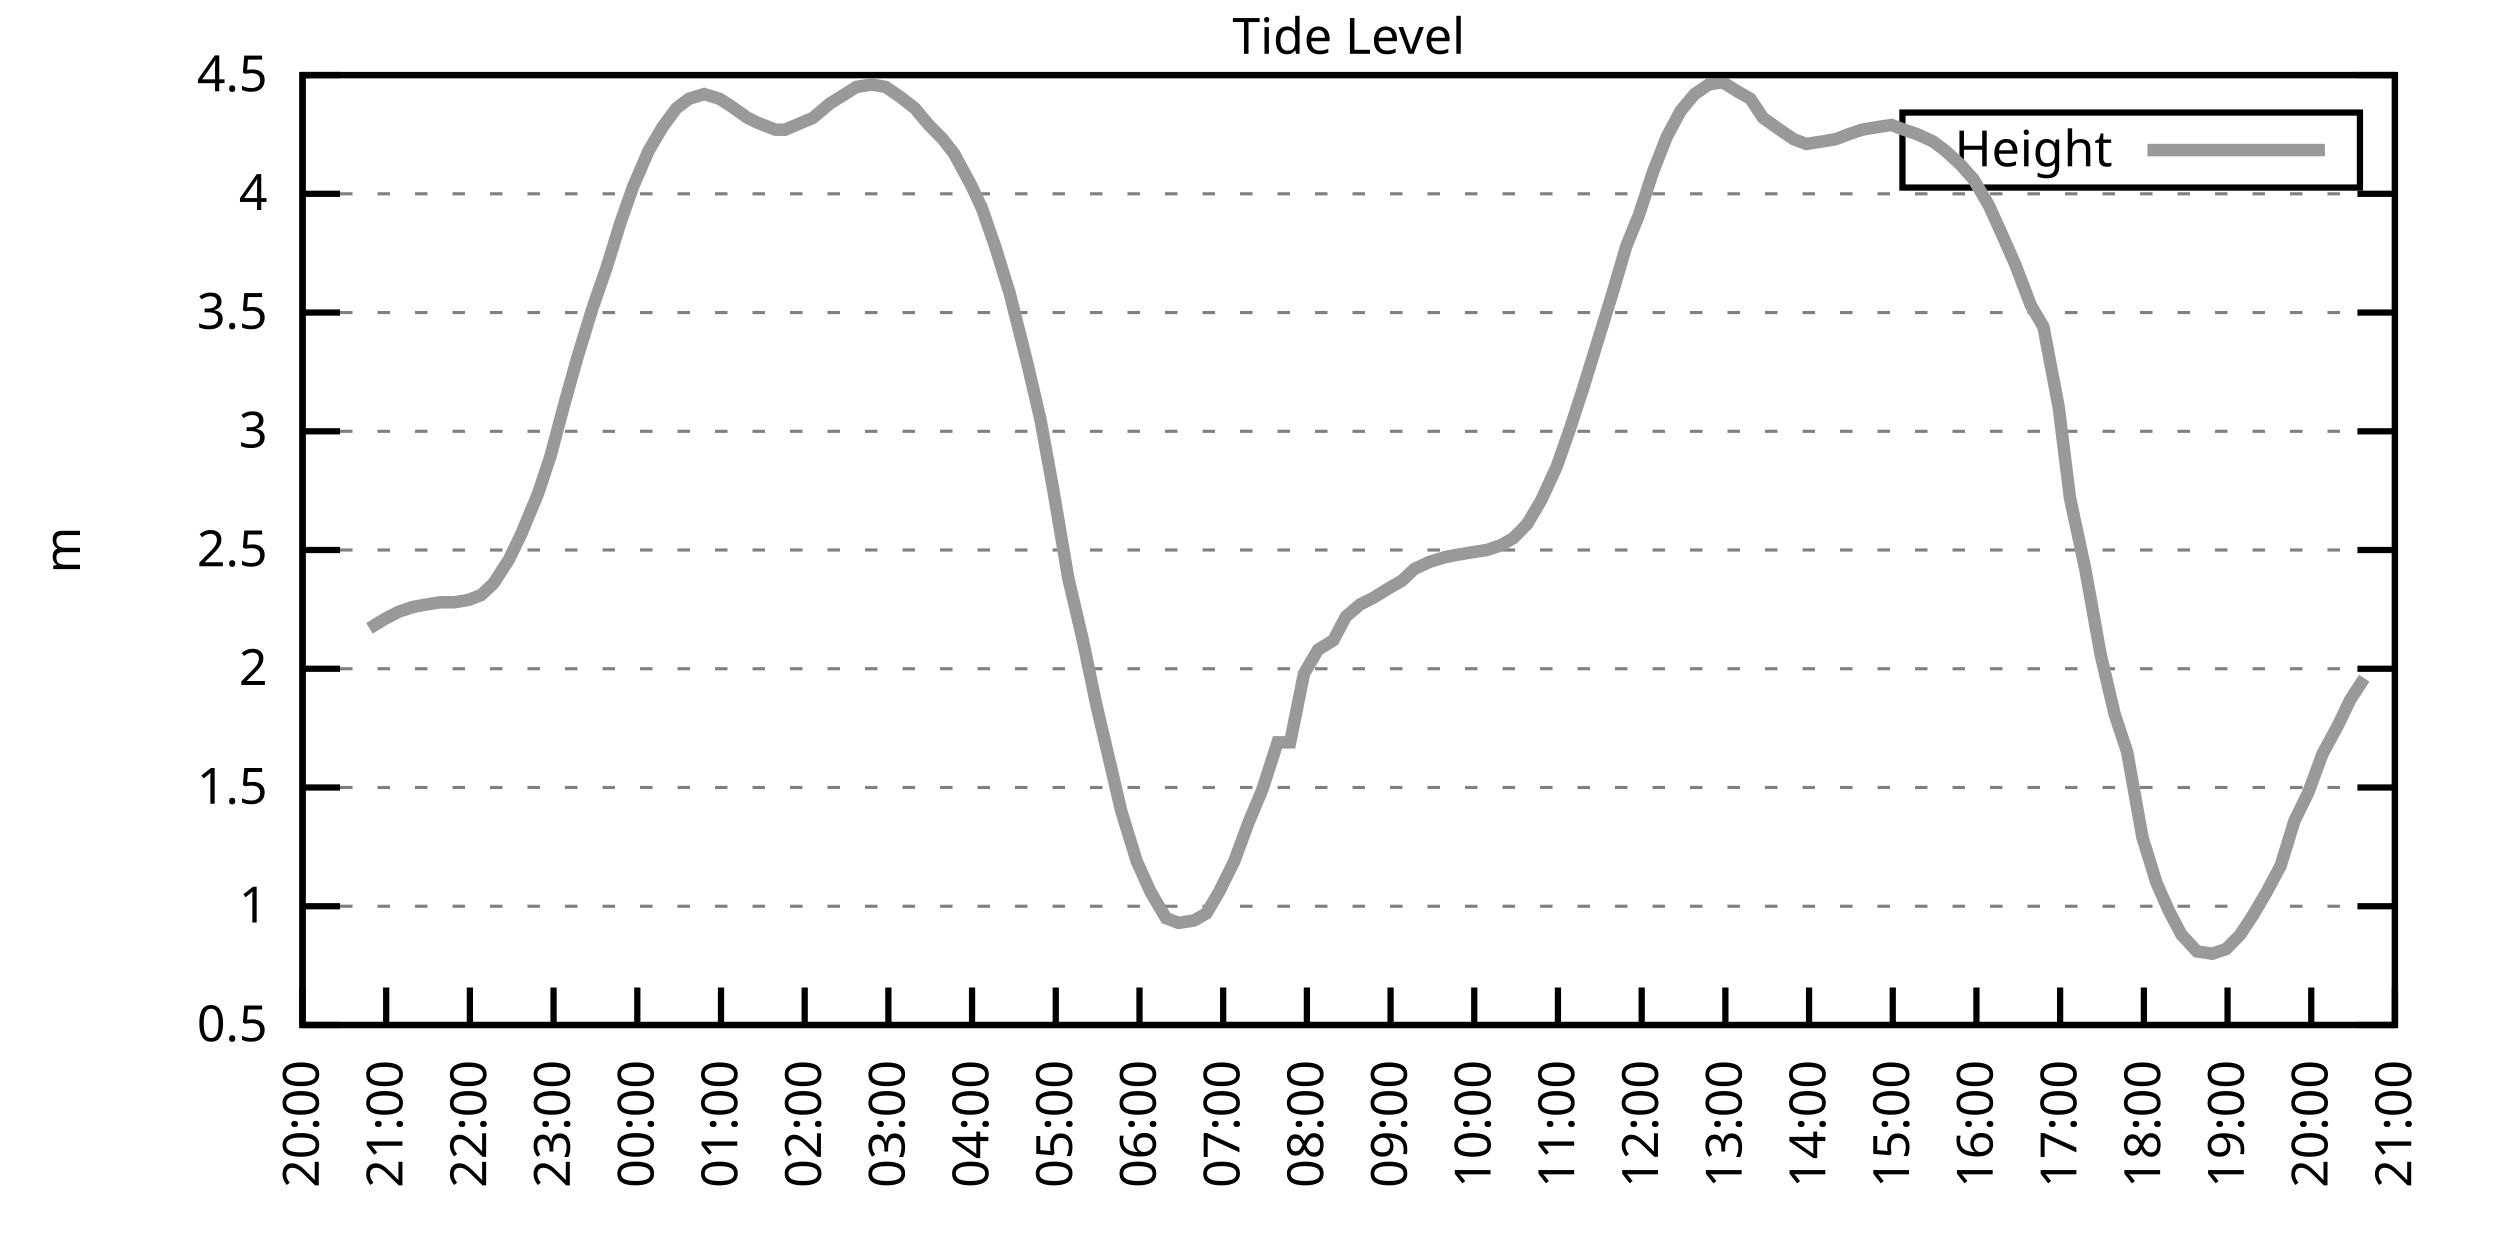
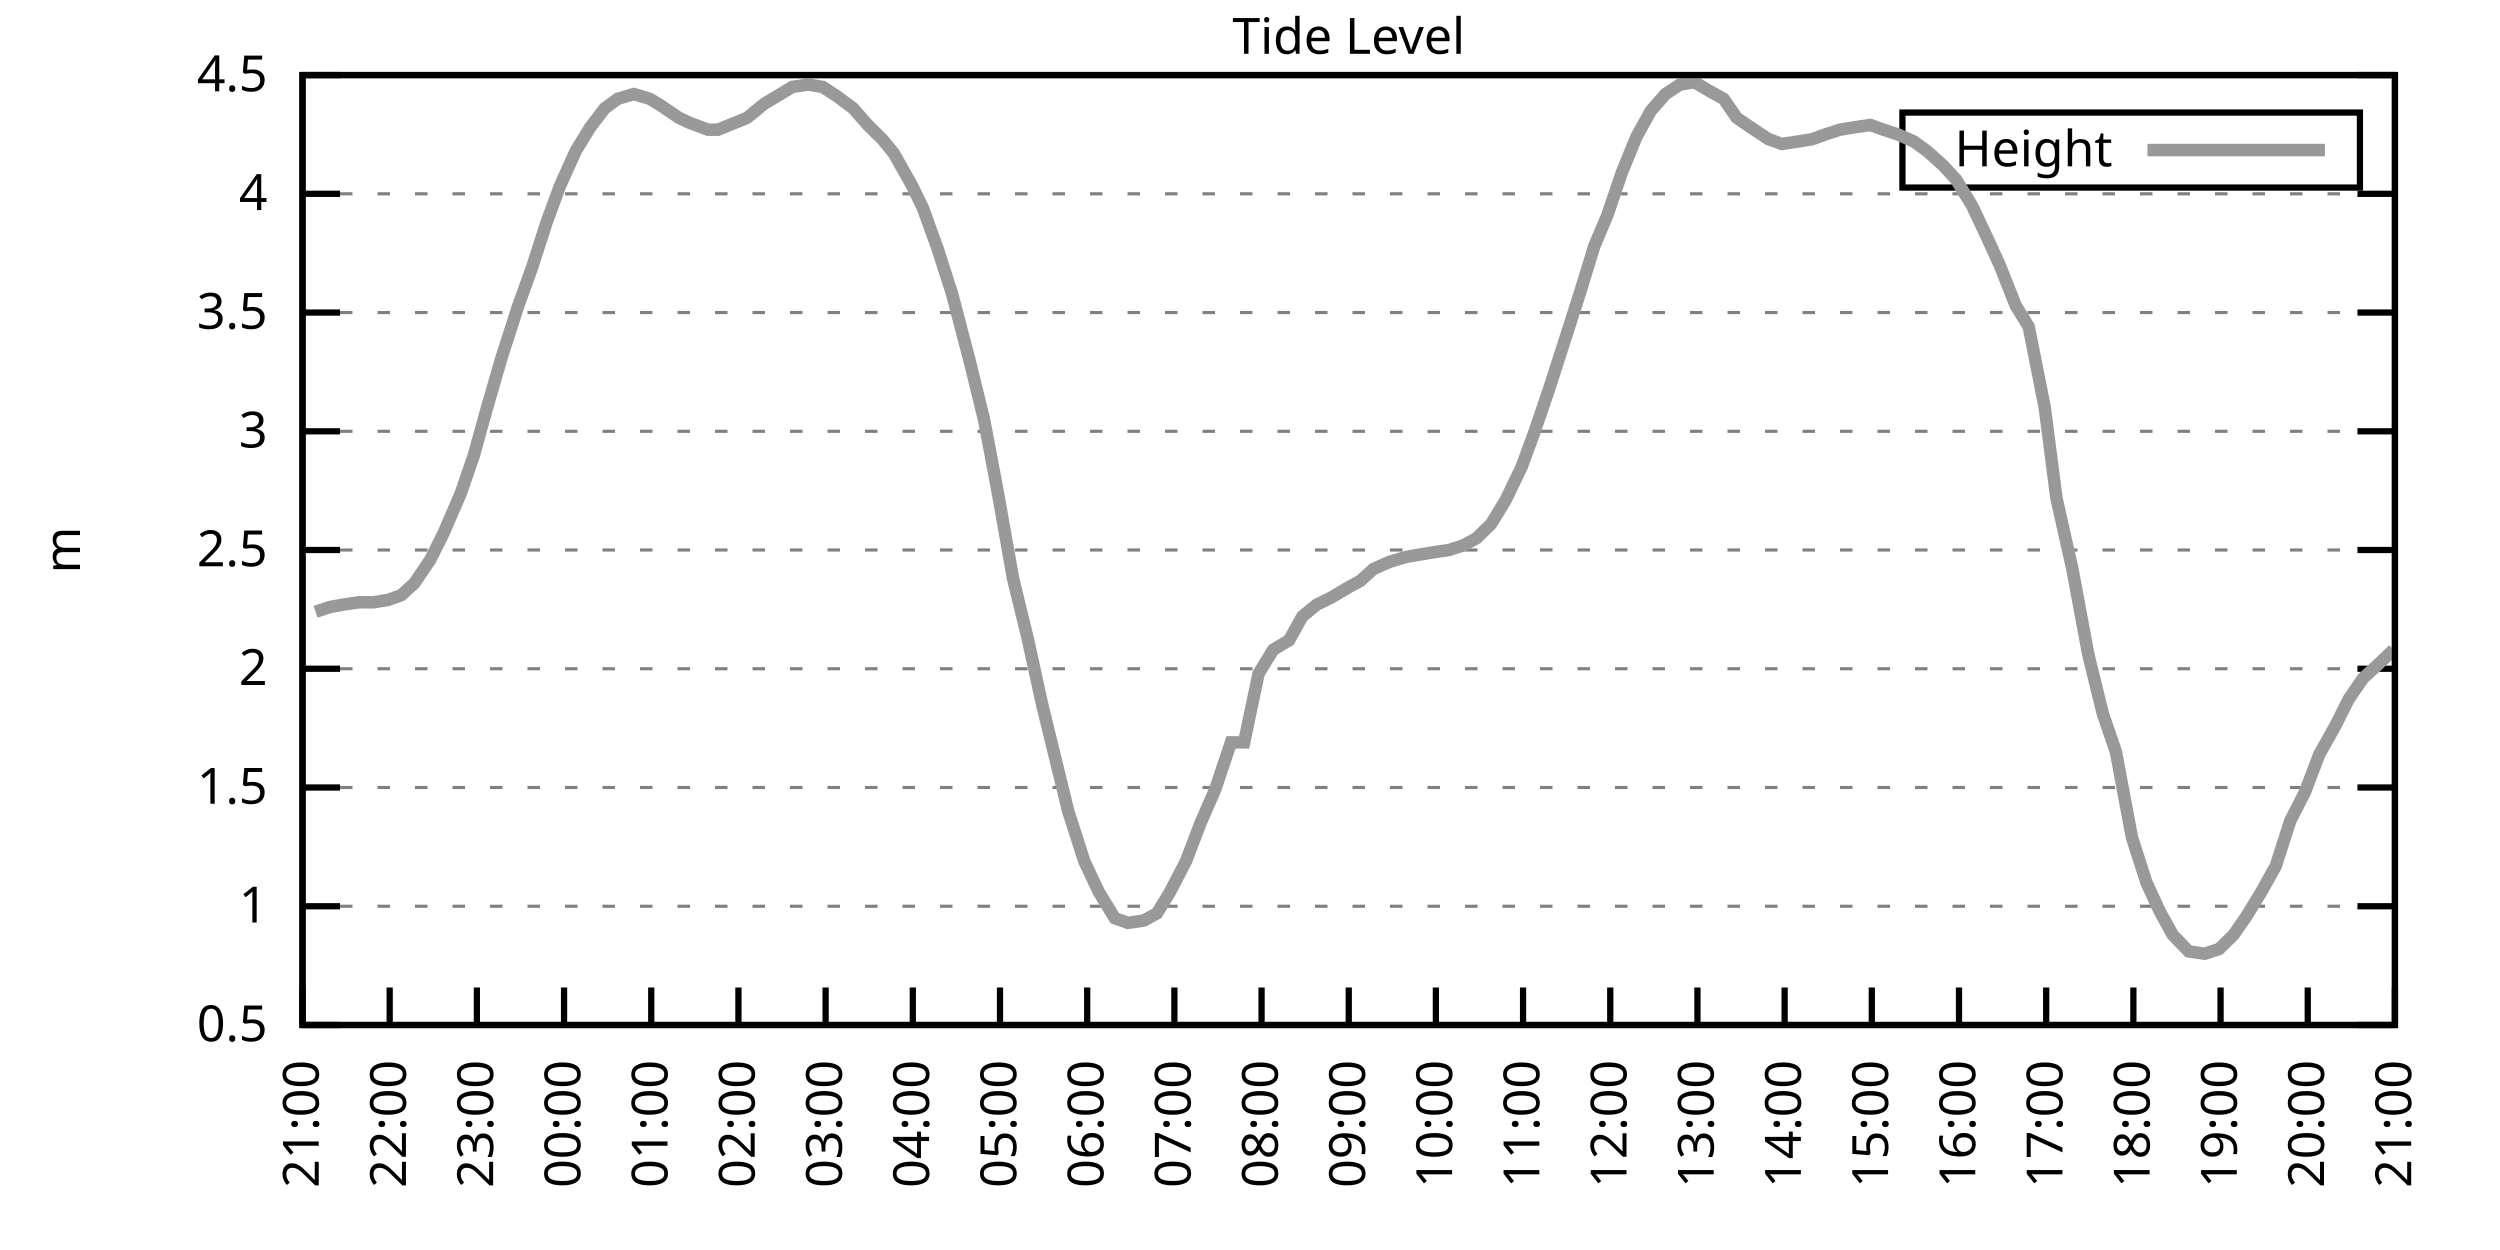
<svg xmlns="http://www.w3.org/2000/svg" xmlns:xlink="http://www.w3.org/1999/xlink" width="400" height="200" viewBox="0 0 400 200">
  <g id="gnuplot_canvas">
    <rect x="0" y="0" width="400" height="200" fill="none" />
    <defs>
      <circle id="gpDot" r="0.5" stroke-width="0.5" stroke="currentColor" />
      <path id="gpPt0" stroke-width="0.333" stroke="currentColor" d="M-1,0 h2 M0,-1 v2" />
      <path id="gpPt1" stroke-width="0.333" stroke="currentColor" d="M-1,-1 L1,1 M1,-1 L-1,1" />
      <path id="gpPt2" stroke-width="0.333" stroke="currentColor" d="M-1,0 L1,0 M0,-1 L0,1 M-1,-1 L1,1 M-1,1 L1,-1" />
      <rect id="gpPt3" stroke-width="0.333" stroke="currentColor" x="-1" y="-1" width="2" height="2" />
      <rect id="gpPt4" stroke-width="0.333" stroke="currentColor" fill="currentColor" x="-1" y="-1" width="2" height="2" />
      <circle id="gpPt5" stroke-width="0.333" stroke="currentColor" cx="0" cy="0" r="1" />
      <use xlink:href="#gpPt5" id="gpPt6" fill="currentColor" stroke="none" />
      <path id="gpPt7" stroke-width="0.333" stroke="currentColor" d="M0,-1.33 L-1.33,0.67 L1.33,0.67 z" />
      <use xlink:href="#gpPt7" id="gpPt8" fill="currentColor" stroke="none" />
      <use xlink:href="#gpPt7" id="gpPt9" stroke="currentColor" transform="rotate(180)" />
      <use xlink:href="#gpPt9" id="gpPt10" fill="currentColor" stroke="none" />
      <use xlink:href="#gpPt3" id="gpPt11" stroke="currentColor" transform="rotate(45)" />
      <use xlink:href="#gpPt11" id="gpPt12" fill="currentColor" stroke="none" />
      <path id="gpPt13" stroke-width="0.333" stroke="currentColor" d="M0,1.330 L1.265,0.411 L0.782,-1.067 L-0.782,-1.076 L-1.265,0.411 z" />
      <use xlink:href="#gpPt13" id="gpPt14" fill="currentColor" stroke="none" />
      <filter id="textbox" filterUnits="objectBoundingBox" x="0" y="0" height="1" width="1">
        <feFlood flood-color="white" flood-opacity="1" result="bgnd" />
        <feComposite in="SourceGraphic" in2="bgnd" operator="atop" />
      </filter>
      <filter id="greybox" filterUnits="objectBoundingBox" x="0" y="0" height="1" width="1">
        <feFlood flood-color="lightgrey" flood-opacity="1" result="grey" />
        <feComposite in="SourceGraphic" in2="grey" operator="atop" />
      </filter>
    </defs>
    <g fill="none" color="white" stroke="currentColor" stroke-width="1.00" stroke-linecap="butt" stroke-linejoin="miter">
</g>
    <g fill="none" color="black" stroke="currentColor" stroke-width="1.00" stroke-linecap="butt" stroke-linejoin="miter">
      <g stroke="none" shape-rendering="crispEdges">
        <polygon fill="rgb(255, 255, 255)" points="48.40,164.00 383.18,164.00 383.18,12.02 48.40,12.02 " />
      </g>
    </g>
    <g fill="none" color="black" stroke="currentColor" stroke-width="1.00" stroke-linecap="butt" stroke-linejoin="miter">
</g>
    <g fill="none" color="black" stroke="black" stroke-width="0.50" stroke-linecap="butt" stroke-linejoin="miter">
</g>
    <g fill="none" color="gray" stroke="currentColor" stroke-width="0.50" stroke-linecap="butt" stroke-linejoin="miter">
      <path stroke="gray" stroke-dasharray="2,4" class="gridline" d="M48.40,164.00 L383.19,164.00  " />
    </g>
    <g fill="none" color="gray" stroke="gray" stroke-width="1.00" stroke-linecap="butt" stroke-linejoin="miter">
</g>
    <g fill="none" color="black" stroke="currentColor" stroke-width="1.00" stroke-linecap="butt" stroke-linejoin="miter">
      <path stroke="black" d="M48.40,164.00 L54.40,164.00 M383.19,164.00 L377.19,164.00  " />
      <g transform="translate(42.80,166.60)" stroke="none" fill="black" font-family="Sans" font-size="8.00" text-anchor="end">
        <text>
          <tspan font-family="Sans"> 0.5</tspan>
        </text>
      </g>
    </g>
    <g fill="none" color="black" stroke="currentColor" stroke-width="1.00" stroke-linecap="butt" stroke-linejoin="miter">
</g>
    <g fill="none" color="black" stroke="black" stroke-width="0.50" stroke-linecap="butt" stroke-linejoin="miter">
</g>
    <g fill="none" color="gray" stroke="currentColor" stroke-width="0.50" stroke-linecap="butt" stroke-linejoin="miter">
      <path stroke="gray" stroke-dasharray="2,4" class="gridline" d="M48.40,145.00 L383.19,145.00  " />
    </g>
    <g fill="none" color="gray" stroke="gray" stroke-width="1.00" stroke-linecap="butt" stroke-linejoin="miter">
</g>
    <g fill="none" color="black" stroke="currentColor" stroke-width="1.00" stroke-linecap="butt" stroke-linejoin="miter">
      <path stroke="black" d="M48.40,145.00 L54.40,145.00 M383.19,145.00 L377.19,145.00  " />
      <g transform="translate(42.80,147.60)" stroke="none" fill="black" font-family="Sans" font-size="8.00" text-anchor="end">
        <text>
          <tspan font-family="Sans"> 1</tspan>
        </text>
      </g>
    </g>
    <g fill="none" color="black" stroke="currentColor" stroke-width="1.00" stroke-linecap="butt" stroke-linejoin="miter">
</g>
    <g fill="none" color="black" stroke="black" stroke-width="0.50" stroke-linecap="butt" stroke-linejoin="miter">
</g>
    <g fill="none" color="gray" stroke="currentColor" stroke-width="0.50" stroke-linecap="butt" stroke-linejoin="miter">
      <path stroke="gray" stroke-dasharray="2,4" class="gridline" d="M48.40,126.00 L383.19,126.00  " />
    </g>
    <g fill="none" color="gray" stroke="gray" stroke-width="1.00" stroke-linecap="butt" stroke-linejoin="miter">
</g>
    <g fill="none" color="black" stroke="currentColor" stroke-width="1.00" stroke-linecap="butt" stroke-linejoin="miter">
      <path stroke="black" d="M48.40,126.00 L54.40,126.00 M383.19,126.00 L377.19,126.00  " />
      <g transform="translate(42.80,128.60)" stroke="none" fill="black" font-family="Sans" font-size="8.00" text-anchor="end">
        <text>
          <tspan font-family="Sans"> 1.5</tspan>
        </text>
      </g>
    </g>
    <g fill="none" color="black" stroke="currentColor" stroke-width="1.00" stroke-linecap="butt" stroke-linejoin="miter">
</g>
    <g fill="none" color="black" stroke="black" stroke-width="0.50" stroke-linecap="butt" stroke-linejoin="miter">
</g>
    <g fill="none" color="gray" stroke="currentColor" stroke-width="0.50" stroke-linecap="butt" stroke-linejoin="miter">
      <path stroke="gray" stroke-dasharray="2,4" class="gridline" d="M48.40,107.00 L383.19,107.00  " />
    </g>
    <g fill="none" color="gray" stroke="gray" stroke-width="1.00" stroke-linecap="butt" stroke-linejoin="miter">
</g>
    <g fill="none" color="black" stroke="currentColor" stroke-width="1.00" stroke-linecap="butt" stroke-linejoin="miter">
      <path stroke="black" d="M48.40,107.00 L54.40,107.00 M383.19,107.00 L377.19,107.00  " />
      <g transform="translate(42.80,109.60)" stroke="none" fill="black" font-family="Sans" font-size="8.00" text-anchor="end">
        <text>
          <tspan font-family="Sans"> 2</tspan>
        </text>
      </g>
    </g>
    <g fill="none" color="black" stroke="currentColor" stroke-width="1.00" stroke-linecap="butt" stroke-linejoin="miter">
</g>
    <g fill="none" color="black" stroke="black" stroke-width="0.50" stroke-linecap="butt" stroke-linejoin="miter">
</g>
    <g fill="none" color="gray" stroke="currentColor" stroke-width="0.50" stroke-linecap="butt" stroke-linejoin="miter">
      <path stroke="gray" stroke-dasharray="2,4" class="gridline" d="M48.40,88.00 L383.19,88.00  " />
    </g>
    <g fill="none" color="gray" stroke="gray" stroke-width="1.00" stroke-linecap="butt" stroke-linejoin="miter">
</g>
    <g fill="none" color="black" stroke="currentColor" stroke-width="1.00" stroke-linecap="butt" stroke-linejoin="miter">
      <path stroke="black" d="M48.40,88.00 L54.40,88.00 M383.19,88.00 L377.19,88.00  " />
      <g transform="translate(42.80,90.60)" stroke="none" fill="black" font-family="Sans" font-size="8.00" text-anchor="end">
        <text>
          <tspan font-family="Sans"> 2.5</tspan>
        </text>
      </g>
    </g>
    <g fill="none" color="black" stroke="currentColor" stroke-width="1.00" stroke-linecap="butt" stroke-linejoin="miter">
</g>
    <g fill="none" color="black" stroke="black" stroke-width="0.50" stroke-linecap="butt" stroke-linejoin="miter">
</g>
    <g fill="none" color="gray" stroke="currentColor" stroke-width="0.50" stroke-linecap="butt" stroke-linejoin="miter">
      <path stroke="gray" stroke-dasharray="2,4" class="gridline" d="M48.40,69.01 L383.19,69.01  " />
    </g>
    <g fill="none" color="gray" stroke="gray" stroke-width="1.00" stroke-linecap="butt" stroke-linejoin="miter">
</g>
    <g fill="none" color="black" stroke="currentColor" stroke-width="1.00" stroke-linecap="butt" stroke-linejoin="miter">
      <path stroke="black" d="M48.40,69.01 L54.40,69.01 M383.19,69.01 L377.19,69.01  " />
      <g transform="translate(42.80,71.61)" stroke="none" fill="black" font-family="Sans" font-size="8.00" text-anchor="end">
        <text>
          <tspan font-family="Sans"> 3</tspan>
        </text>
      </g>
    </g>
    <g fill="none" color="black" stroke="currentColor" stroke-width="1.00" stroke-linecap="butt" stroke-linejoin="miter">
</g>
    <g fill="none" color="black" stroke="black" stroke-width="0.50" stroke-linecap="butt" stroke-linejoin="miter">
</g>
    <g fill="none" color="gray" stroke="currentColor" stroke-width="0.50" stroke-linecap="butt" stroke-linejoin="miter">
      <path stroke="gray" stroke-dasharray="2,4" class="gridline" d="M48.40,50.01 L383.19,50.01  " />
    </g>
    <g fill="none" color="gray" stroke="gray" stroke-width="1.00" stroke-linecap="butt" stroke-linejoin="miter">
</g>
    <g fill="none" color="black" stroke="currentColor" stroke-width="1.00" stroke-linecap="butt" stroke-linejoin="miter">
      <path stroke="black" d="M48.40,50.01 L54.40,50.01 M383.19,50.01 L377.19,50.01  " />
      <g transform="translate(42.80,52.61)" stroke="none" fill="black" font-family="Sans" font-size="8.00" text-anchor="end">
        <text>
          <tspan font-family="Sans"> 3.5</tspan>
        </text>
      </g>
    </g>
    <g fill="none" color="black" stroke="currentColor" stroke-width="1.00" stroke-linecap="butt" stroke-linejoin="miter">
</g>
    <g fill="none" color="black" stroke="black" stroke-width="0.50" stroke-linecap="butt" stroke-linejoin="miter">
</g>
    <g fill="none" color="gray" stroke="currentColor" stroke-width="0.50" stroke-linecap="butt" stroke-linejoin="miter">
      <path stroke="gray" stroke-dasharray="2,4" class="gridline" d="M48.40,31.01 L383.19,31.01  " />
    </g>
    <g fill="none" color="gray" stroke="gray" stroke-width="1.00" stroke-linecap="butt" stroke-linejoin="miter">
</g>
    <g fill="none" color="black" stroke="currentColor" stroke-width="1.00" stroke-linecap="butt" stroke-linejoin="miter">
      <path stroke="black" d="M48.40,31.01 L54.40,31.01 M383.19,31.01 L377.19,31.01  " />
      <g transform="translate(42.80,33.61)" stroke="none" fill="black" font-family="Sans" font-size="8.00" text-anchor="end">
        <text>
          <tspan font-family="Sans"> 4</tspan>
        </text>
      </g>
    </g>
    <g fill="none" color="black" stroke="currentColor" stroke-width="1.00" stroke-linecap="butt" stroke-linejoin="miter">
</g>
    <g fill="none" color="black" stroke="black" stroke-width="0.50" stroke-linecap="butt" stroke-linejoin="miter">
</g>
    <g fill="none" color="gray" stroke="currentColor" stroke-width="0.50" stroke-linecap="butt" stroke-linejoin="miter">
      <path stroke="gray" stroke-dasharray="2,4" class="gridline" d="M48.40,12.01 L383.19,12.01  " />
    </g>
    <g fill="none" color="gray" stroke="gray" stroke-width="1.00" stroke-linecap="butt" stroke-linejoin="miter">
</g>
    <g fill="none" color="black" stroke="currentColor" stroke-width="1.00" stroke-linecap="butt" stroke-linejoin="miter">
      <path stroke="black" d="M48.40,12.01 L54.40,12.01 M383.19,12.01 L377.19,12.01  " />
      <g transform="translate(42.80,14.61)" stroke="none" fill="black" font-family="Sans" font-size="8.00" text-anchor="end">
        <text>
          <tspan font-family="Sans"> 4.5</tspan>
        </text>
      </g>
    </g>
    <g fill="none" color="black" stroke="currentColor" stroke-width="1.00" stroke-linecap="butt" stroke-linejoin="miter">
      <path stroke="black" d="M48.40,164.00 L48.40,158.00  " />
      <g transform="translate(51.00,169.60) rotate(270.00)" stroke="none" fill="black" font-family="Sans" font-size="8.00" text-anchor="end">
        <text>
-           <tspan font-family="Sans">20:00</tspan>
-         </text>
-       </g>
-     </g>
-     <g fill="none" color="black" stroke="currentColor" stroke-width="1.00" stroke-linecap="butt" stroke-linejoin="miter">
-       <path stroke="black" d="M61.79,164.00 L61.79,158.00  " />
-       <g transform="translate(64.39,169.60) rotate(270.00)" stroke="none" fill="black" font-family="Sans" font-size="8.00" text-anchor="end">
-         <text>
          <tspan font-family="Sans">21:00</tspan>
        </text>
      </g>
    </g>
    <g fill="none" color="black" stroke="currentColor" stroke-width="1.00" stroke-linecap="butt" stroke-linejoin="miter">
-       <path stroke="black" d="M75.18,164.00 L75.18,158.00  " />
-       <g transform="translate(77.78,169.60) rotate(270.00)" stroke="none" fill="black" font-family="Sans" font-size="8.00" text-anchor="end">
+       <path stroke="black" d="M62.35,164.00 L62.35,158.00  " />
+       <g transform="translate(64.95,169.60) rotate(270.00)" stroke="none" fill="black" font-family="Sans" font-size="8.00" text-anchor="end">
        <text>
          <tspan font-family="Sans">22:00</tspan>
        </text>
      </g>
    </g>
    <g fill="none" color="black" stroke="currentColor" stroke-width="1.00" stroke-linecap="butt" stroke-linejoin="miter">
-       <path stroke="black" d="M88.57,164.00 L88.57,158.00  " />
-       <g transform="translate(91.17,169.60) rotate(270.00)" stroke="none" fill="black" font-family="Sans" font-size="8.00" text-anchor="end">
+       <path stroke="black" d="M76.30,164.00 L76.30,158.00  " />
+       <g transform="translate(78.90,169.60) rotate(270.00)" stroke="none" fill="black" font-family="Sans" font-size="8.00" text-anchor="end">
        <text>
          <tspan font-family="Sans">23:00</tspan>
        </text>
      </g>
    </g>
    <g fill="none" color="black" stroke="currentColor" stroke-width="1.00" stroke-linecap="butt" stroke-linejoin="miter">
-       <path stroke="black" d="M101.97,164.00 L101.97,158.00  " />
-       <g transform="translate(104.57,169.60) rotate(270.00)" stroke="none" fill="black" font-family="Sans" font-size="8.00" text-anchor="end">
+       <path stroke="black" d="M90.25,164.00 L90.25,158.00  " />
+       <g transform="translate(92.85,169.60) rotate(270.00)" stroke="none" fill="black" font-family="Sans" font-size="8.00" text-anchor="end">
        <text>
          <tspan font-family="Sans">00:00</tspan>
        </text>
      </g>
    </g>
    <g fill="none" color="black" stroke="currentColor" stroke-width="1.00" stroke-linecap="butt" stroke-linejoin="miter">
-       <path stroke="black" d="M115.36,164.00 L115.36,158.00  " />
-       <g transform="translate(117.96,169.60) rotate(270.00)" stroke="none" fill="black" font-family="Sans" font-size="8.00" text-anchor="end">
+       <path stroke="black" d="M104.20,164.00 L104.20,158.00  " />
+       <g transform="translate(106.80,169.60) rotate(270.00)" stroke="none" fill="black" font-family="Sans" font-size="8.00" text-anchor="end">
        <text>
          <tspan font-family="Sans">01:00</tspan>
        </text>
      </g>
    </g>
    <g fill="none" color="black" stroke="currentColor" stroke-width="1.00" stroke-linecap="butt" stroke-linejoin="miter">
-       <path stroke="black" d="M128.75,164.00 L128.75,158.00  " />
-       <g transform="translate(131.35,169.60) rotate(270.00)" stroke="none" fill="black" font-family="Sans" font-size="8.00" text-anchor="end">
+       <path stroke="black" d="M118.15,164.00 L118.15,158.00  " />
+       <g transform="translate(120.75,169.60) rotate(270.00)" stroke="none" fill="black" font-family="Sans" font-size="8.00" text-anchor="end">
        <text>
          <tspan font-family="Sans">02:00</tspan>
        </text>
      </g>
    </g>
    <g fill="none" color="black" stroke="currentColor" stroke-width="1.00" stroke-linecap="butt" stroke-linejoin="miter">
-       <path stroke="black" d="M142.14,164.00 L142.14,158.00  " />
-       <g transform="translate(144.74,169.60) rotate(270.00)" stroke="none" fill="black" font-family="Sans" font-size="8.00" text-anchor="end">
+       <path stroke="black" d="M132.10,164.00 L132.10,158.00  " />
+       <g transform="translate(134.70,169.60) rotate(270.00)" stroke="none" fill="black" font-family="Sans" font-size="8.00" text-anchor="end">
        <text>
          <tspan font-family="Sans">03:00</tspan>
        </text>
      </g>
    </g>
    <g fill="none" color="black" stroke="currentColor" stroke-width="1.00" stroke-linecap="butt" stroke-linejoin="miter">
-       <path stroke="black" d="M155.53,164.00 L155.53,158.00  " />
-       <g transform="translate(158.13,169.60) rotate(270.00)" stroke="none" fill="black" font-family="Sans" font-size="8.00" text-anchor="end">
+       <path stroke="black" d="M146.05,164.00 L146.05,158.00  " />
+       <g transform="translate(148.65,169.60) rotate(270.00)" stroke="none" fill="black" font-family="Sans" font-size="8.00" text-anchor="end">
        <text>
          <tspan font-family="Sans">04:00</tspan>
        </text>
      </g>
    </g>
    <g fill="none" color="black" stroke="currentColor" stroke-width="1.00" stroke-linecap="butt" stroke-linejoin="miter">
-       <path stroke="black" d="M168.92,164.00 L168.92,158.00  " />
-       <g transform="translate(171.52,169.60) rotate(270.00)" stroke="none" fill="black" font-family="Sans" font-size="8.00" text-anchor="end">
+       <path stroke="black" d="M160.00,164.00 L160.00,158.00  " />
+       <g transform="translate(162.60,169.60) rotate(270.00)" stroke="none" fill="black" font-family="Sans" font-size="8.00" text-anchor="end">
        <text>
          <tspan font-family="Sans">05:00</tspan>
        </text>
      </g>
    </g>
    <g fill="none" color="black" stroke="currentColor" stroke-width="1.00" stroke-linecap="butt" stroke-linejoin="miter">
-       <path stroke="black" d="M182.32,164.00 L182.32,158.00  " />
-       <g transform="translate(184.92,169.60) rotate(270.00)" stroke="none" fill="black" font-family="Sans" font-size="8.00" text-anchor="end">
+       <path stroke="black" d="M173.95,164.00 L173.95,158.00  " />
+       <g transform="translate(176.55,169.60) rotate(270.00)" stroke="none" fill="black" font-family="Sans" font-size="8.00" text-anchor="end">
        <text>
          <tspan font-family="Sans">06:00</tspan>
        </text>
      </g>
    </g>
    <g fill="none" color="black" stroke="currentColor" stroke-width="1.00" stroke-linecap="butt" stroke-linejoin="miter">
-       <path stroke="black" d="M195.71,164.00 L195.71,158.00  " />
-       <g transform="translate(198.31,169.60) rotate(270.00)" stroke="none" fill="black" font-family="Sans" font-size="8.00" text-anchor="end">
+       <path stroke="black" d="M187.90,164.00 L187.90,158.00  " />
+       <g transform="translate(190.50,169.60) rotate(270.00)" stroke="none" fill="black" font-family="Sans" font-size="8.00" text-anchor="end">
        <text>
          <tspan font-family="Sans">07:00</tspan>
        </text>
      </g>
    </g>
    <g fill="none" color="black" stroke="currentColor" stroke-width="1.00" stroke-linecap="butt" stroke-linejoin="miter">
-       <path stroke="black" d="M209.10,164.00 L209.10,158.00  " />
-       <g transform="translate(211.70,169.60) rotate(270.00)" stroke="none" fill="black" font-family="Sans" font-size="8.00" text-anchor="end">
+       <path stroke="black" d="M201.85,164.00 L201.85,158.00  " />
+       <g transform="translate(204.45,169.60) rotate(270.00)" stroke="none" fill="black" font-family="Sans" font-size="8.00" text-anchor="end">
        <text>
          <tspan font-family="Sans">08:00</tspan>
        </text>
      </g>
    </g>
    <g fill="none" color="black" stroke="currentColor" stroke-width="1.00" stroke-linecap="butt" stroke-linejoin="miter">
-       <path stroke="black" d="M222.49,164.00 L222.49,158.00  " />
-       <g transform="translate(225.09,169.60) rotate(270.00)" stroke="none" fill="black" font-family="Sans" font-size="8.00" text-anchor="end">
+       <path stroke="black" d="M215.80,164.00 L215.80,158.00  " />
+       <g transform="translate(218.40,169.60) rotate(270.00)" stroke="none" fill="black" font-family="Sans" font-size="8.00" text-anchor="end">
        <text>
          <tspan font-family="Sans">09:00</tspan>
        </text>
      </g>
    </g>
    <g fill="none" color="black" stroke="currentColor" stroke-width="1.00" stroke-linecap="butt" stroke-linejoin="miter">
-       <path stroke="black" d="M235.88,164.00 L235.88,158.00  " />
-       <g transform="translate(238.48,169.60) rotate(270.00)" stroke="none" fill="black" font-family="Sans" font-size="8.00" text-anchor="end">
+       <path stroke="black" d="M229.74,164.00 L229.74,158.00  " />
+       <g transform="translate(232.34,169.60) rotate(270.00)" stroke="none" fill="black" font-family="Sans" font-size="8.00" text-anchor="end">
        <text>
          <tspan font-family="Sans">10:00</tspan>
        </text>
      </g>
    </g>
    <g fill="none" color="black" stroke="currentColor" stroke-width="1.00" stroke-linecap="butt" stroke-linejoin="miter">
-       <path stroke="black" d="M249.27,164.00 L249.27,158.00  " />
-       <g transform="translate(251.87,169.60) rotate(270.00)" stroke="none" fill="black" font-family="Sans" font-size="8.00" text-anchor="end">
+       <path stroke="black" d="M243.69,164.00 L243.69,158.00  " />
+       <g transform="translate(246.29,169.60) rotate(270.00)" stroke="none" fill="black" font-family="Sans" font-size="8.00" text-anchor="end">
        <text>
          <tspan font-family="Sans">11:00</tspan>
        </text>
      </g>
    </g>
    <g fill="none" color="black" stroke="currentColor" stroke-width="1.00" stroke-linecap="butt" stroke-linejoin="miter">
-       <path stroke="black" d="M262.67,164.00 L262.67,158.00  " />
-       <g transform="translate(265.27,169.60) rotate(270.00)" stroke="none" fill="black" font-family="Sans" font-size="8.00" text-anchor="end">
+       <path stroke="black" d="M257.64,164.00 L257.64,158.00  " />
+       <g transform="translate(260.24,169.60) rotate(270.00)" stroke="none" fill="black" font-family="Sans" font-size="8.00" text-anchor="end">
        <text>
          <tspan font-family="Sans">12:00</tspan>
        </text>
      </g>
    </g>
    <g fill="none" color="black" stroke="currentColor" stroke-width="1.00" stroke-linecap="butt" stroke-linejoin="miter">
-       <path stroke="black" d="M276.06,164.00 L276.06,158.00  " />
-       <g transform="translate(278.66,169.60) rotate(270.00)" stroke="none" fill="black" font-family="Sans" font-size="8.00" text-anchor="end">
+       <path stroke="black" d="M271.59,164.00 L271.59,158.00  " />
+       <g transform="translate(274.19,169.60) rotate(270.00)" stroke="none" fill="black" font-family="Sans" font-size="8.00" text-anchor="end">
        <text>
          <tspan font-family="Sans">13:00</tspan>
        </text>
      </g>
    </g>
    <g fill="none" color="black" stroke="currentColor" stroke-width="1.00" stroke-linecap="butt" stroke-linejoin="miter">
-       <path stroke="black" d="M289.45,164.00 L289.45,158.00  " />
-       <g transform="translate(292.05,169.60) rotate(270.00)" stroke="none" fill="black" font-family="Sans" font-size="8.00" text-anchor="end">
+       <path stroke="black" d="M285.54,164.00 L285.54,158.00  " />
+       <g transform="translate(288.14,169.60) rotate(270.00)" stroke="none" fill="black" font-family="Sans" font-size="8.00" text-anchor="end">
        <text>
          <tspan font-family="Sans">14:00</tspan>
        </text>
      </g>
    </g>
    <g fill="none" color="black" stroke="currentColor" stroke-width="1.00" stroke-linecap="butt" stroke-linejoin="miter">
-       <path stroke="black" d="M302.84,164.00 L302.84,158.00  " />
-       <g transform="translate(305.44,169.60) rotate(270.00)" stroke="none" fill="black" font-family="Sans" font-size="8.00" text-anchor="end">
+       <path stroke="black" d="M299.49,164.00 L299.49,158.00  " />
+       <g transform="translate(302.09,169.60) rotate(270.00)" stroke="none" fill="black" font-family="Sans" font-size="8.00" text-anchor="end">
        <text>
          <tspan font-family="Sans">15:00</tspan>
        </text>
      </g>
    </g>
    <g fill="none" color="black" stroke="currentColor" stroke-width="1.00" stroke-linecap="butt" stroke-linejoin="miter">
-       <path stroke="black" d="M316.23,164.00 L316.23,158.00  " />
-       <g transform="translate(318.83,169.60) rotate(270.00)" stroke="none" fill="black" font-family="Sans" font-size="8.00" text-anchor="end">
+       <path stroke="black" d="M313.44,164.00 L313.44,158.00  " />
+       <g transform="translate(316.04,169.60) rotate(270.00)" stroke="none" fill="black" font-family="Sans" font-size="8.00" text-anchor="end">
        <text>
          <tspan font-family="Sans">16:00</tspan>
        </text>
      </g>
    </g>
    <g fill="none" color="black" stroke="currentColor" stroke-width="1.00" stroke-linecap="butt" stroke-linejoin="miter">
-       <path stroke="black" d="M329.62,164.00 L329.62,158.00  " />
-       <g transform="translate(332.22,169.60) rotate(270.00)" stroke="none" fill="black" font-family="Sans" font-size="8.00" text-anchor="end">
+       <path stroke="black" d="M327.39,164.00 L327.39,158.00  " />
+       <g transform="translate(329.99,169.60) rotate(270.00)" stroke="none" fill="black" font-family="Sans" font-size="8.00" text-anchor="end">
        <text>
          <tspan font-family="Sans">17:00</tspan>
        </text>
      </g>
    </g>
    <g fill="none" color="black" stroke="currentColor" stroke-width="1.00" stroke-linecap="butt" stroke-linejoin="miter">
-       <path stroke="black" d="M343.02,164.00 L343.02,158.00  " />
-       <g transform="translate(345.62,169.60) rotate(270.00)" stroke="none" fill="black" font-family="Sans" font-size="8.00" text-anchor="end">
+       <path stroke="black" d="M341.34,164.00 L341.34,158.00  " />
+       <g transform="translate(343.94,169.60) rotate(270.00)" stroke="none" fill="black" font-family="Sans" font-size="8.00" text-anchor="end">
        <text>
          <tspan font-family="Sans">18:00</tspan>
        </text>
      </g>
    </g>
    <g fill="none" color="black" stroke="currentColor" stroke-width="1.00" stroke-linecap="butt" stroke-linejoin="miter">
-       <path stroke="black" d="M356.41,164.00 L356.41,158.00  " />
-       <g transform="translate(359.01,169.60) rotate(270.00)" stroke="none" fill="black" font-family="Sans" font-size="8.00" text-anchor="end">
+       <path stroke="black" d="M355.29,164.00 L355.29,158.00  " />
+       <g transform="translate(357.89,169.60) rotate(270.00)" stroke="none" fill="black" font-family="Sans" font-size="8.00" text-anchor="end">
        <text>
          <tspan font-family="Sans">19:00</tspan>
        </text>
      </g>
    </g>
    <g fill="none" color="black" stroke="currentColor" stroke-width="1.00" stroke-linecap="butt" stroke-linejoin="miter">
-       <path stroke="black" d="M369.80,164.00 L369.80,158.00  " />
-       <g transform="translate(372.40,169.60) rotate(270.00)" stroke="none" fill="black" font-family="Sans" font-size="8.00" text-anchor="end">
+       <path stroke="black" d="M369.24,164.00 L369.24,158.00  " />
+       <g transform="translate(371.84,169.60) rotate(270.00)" stroke="none" fill="black" font-family="Sans" font-size="8.00" text-anchor="end">
        <text>
          <tspan font-family="Sans">20:00</tspan>
        </text>
      </g>
    </g>
    <g fill="none" color="black" stroke="currentColor" stroke-width="1.00" stroke-linecap="butt" stroke-linejoin="miter">
      <path stroke="black" d="M383.19,164.00 L383.19,158.00  " />
      <g transform="translate(385.79,169.60) rotate(270.00)" stroke="none" fill="black" font-family="Sans" font-size="8.00" text-anchor="end">
        <text>
          <tspan font-family="Sans">21:00</tspan>
        </text>
      </g>
    </g>
    <g fill="none" color="black" stroke="currentColor" stroke-width="1.00" stroke-linecap="butt" stroke-linejoin="miter">
</g>
    <g fill="none" color="black" stroke="currentColor" stroke-width="1.00" stroke-linecap="butt" stroke-linejoin="miter">
      <path stroke="black" d="M48.40,12.01 L48.40,164.00 L383.19,164.00 L383.19,12.01 L48.40,12.01 Z  " />
    </g>
    <g fill="none" color="black" stroke="currentColor" stroke-width="1.00" stroke-linecap="butt" stroke-linejoin="miter">
</g>
    <g fill="none" color="black" stroke="currentColor" stroke-width="1.00" stroke-linecap="butt" stroke-linejoin="miter">
      <path stroke="black" d="M304.39,30.01 L304.39,18.01 L377.59,18.01 L377.59,30.01 L304.39,30.01 Z  " />
    </g>
    <g id="Tide_level_plot_1">
      <g fill="none" color="white" stroke="black" stroke-width="2.00" stroke-linecap="butt" stroke-linejoin="miter">
</g>
      <g fill="none" color="black" stroke="currentColor" stroke-width="2.00" stroke-linecap="butt" stroke-linejoin="miter">
        <g transform="translate(337.99,26.61)" stroke="none" fill="black" font-family="Sans" font-size="8.00" text-anchor="end">
          <text>
            <tspan font-family="Sans">Height</tspan>
          </text>
        </g>
      </g>
      <g fill="none" color="black" stroke="currentColor" stroke-width="2.00" stroke-linecap="butt" stroke-linejoin="miter">
-         <path stroke="rgb(153, 153, 153)" d="M343.59,24.01 L371.99,24.01 M59.11,100.54 L61.57,99.02 L63.80,97.88 L66.03,97.12 L68.04,96.74 L70.50,96.36   L72.73,96.36 L74.96,95.98 L76.97,95.22 L78.98,93.32 L81.43,89.52 L83.44,85.35 L86.12,78.89 L88.13,72.81   L90.14,65.21 L92.37,57.23 L94.82,49.25 L97.06,42.79 L99.29,35.57 L101.30,29.87 L103.75,24.17 L105.98,20.37   L108.22,17.33 L110.22,15.81 L112.68,15.05 L115.13,15.81 L116.92,16.95 L119.60,18.85 L121.16,19.61 L124.06,20.75   L125.62,20.75 L128.30,19.61 L130.09,18.85 L132.77,16.57 L135.22,15.05 L137.01,13.91 L139.46,13.53 L141.69,13.91   L143.93,15.43 L146.38,17.33 L148.61,19.99 L150.85,22.27 L152.63,24.55 L155.31,29.49 L157.10,33.29 L159.33,39.75   L161.56,46.97 L164.24,57.61 L166.47,67.11 L168.48,78.13 L170.93,92.56 L173.17,102.06 L175.40,112.70 L177.63,122.20   L179.41,129.80 L181.87,137.78 L184.10,142.72 L186.56,146.90 L188.57,147.66 L191.02,147.28 L193.03,146.14 L195.04,142.72   L197.49,137.78 L199.73,131.70 L201.96,126.38 L204.41,118.78 L206.42,118.78 L208.65,107.76 L210.88,103.96 L213.34,102.44   L215.35,98.64 L217.58,96.74 L219.81,95.60 L222.27,94.08 L224.28,92.94 L226.29,91.04 L228.74,89.90 L231.20,89.14   L233.20,88.76 L235.44,88.38 L237.89,88.00 L240.12,87.25 L242.13,86.11 L244.36,83.83 L246.60,80.03 L249.05,74.71   L251.06,69.01 L253.29,62.17 L255.52,54.95 L257.98,46.97 L260.21,39.37 L262.22,34.43 L264.45,27.59 L266.68,21.89   L268.92,17.71 L271.15,15.05 L273.38,13.53 L275.61,13.15 L278.07,14.67 L280.07,15.81 L282.08,18.85 L284.76,20.75   L286.99,22.27 L289.00,23.03 L291.46,22.65 L293.69,22.27 L295.70,21.51 L297.93,20.75 L300.16,20.37 L302.62,19.99   L304.63,20.75 L306.86,21.51 L309.31,22.65 L311.32,24.17 L313.78,26.45 L315.79,28.73 L318.24,32.91 L320.47,37.85   L322.48,42.41 L324.94,48.87 L326.95,52.29 L329.40,65.21 L331.19,79.65 L333.64,91.04 L336.10,104.72 L338.33,114.22   L340.34,120.30 L342.79,133.98 L345.02,141.20 L347.03,145.76 L349.04,149.56 L351.50,152.22 L353.95,152.60 L356.18,151.84   L358.42,149.56 L360.42,146.52 L362.66,142.72 L364.89,138.54 L367.12,131.32 L369.35,126.76 L371.58,120.68 L374.04,116.12   L376.05,111.94 L378.28,108.52  " />
+         <path stroke="rgb(153, 153, 153)" d="M343.59,24.01 L371.99,24.01 M50.49,97.88 L52.82,97.12 L54.91,96.74 L57.47,96.36 L59.79,96.36 L62.12,95.98   L64.21,95.22 L66.30,93.32 L68.86,89.52 L70.95,85.35 L73.74,78.89 L75.83,72.81 L77.93,65.21 L80.25,57.23   L82.81,49.25 L85.13,42.79 L87.46,35.57 L89.55,29.87 L92.11,24.17 L94.43,20.37 L96.76,17.33 L98.85,15.81   L101.41,15.05 L103.97,15.81 L105.83,16.95 L108.62,18.85 L110.24,19.61 L113.27,20.75 L114.89,20.75 L117.68,19.61   L119.54,18.85 L122.33,16.57 L124.89,15.05 L126.75,13.91 L129.31,13.53 L131.63,13.91 L133.96,15.43 L136.51,17.33   L138.84,19.99 L141.16,22.27 L143.02,24.55 L145.81,29.49 L147.67,33.29 L150.00,39.75 L152.32,46.97 L155.11,57.61   L157.44,67.11 L159.53,78.13 L162.09,92.56 L164.41,102.06 L166.74,112.70 L169.06,122.20 L170.92,129.80 L173.48,137.78   L175.81,142.72 L178.36,146.90 L180.46,147.66 L183.01,147.28 L185.11,146.14 L187.20,142.72 L189.76,137.78 L192.08,131.70   L194.41,126.38 L196.96,118.78 L199.06,118.78 L201.38,107.76 L203.71,103.96 L206.26,102.44 L208.36,98.64 L210.68,96.74   L213.01,95.60 L215.56,94.08 L217.65,92.94 L219.75,91.04 L222.30,89.90 L224.86,89.14 L226.95,88.76 L229.28,88.38   L231.84,88.00 L234.16,87.25 L236.25,86.11 L238.58,83.83 L240.90,80.03 L243.46,74.71 L245.55,69.01 L247.88,62.17   L250.20,54.95 L252.76,46.97 L255.09,39.37 L257.18,34.43 L259.50,27.59 L261.83,21.89 L264.15,17.71 L266.48,15.05   L268.80,13.53 L271.13,13.15 L273.69,14.67 L275.78,15.81 L277.87,18.85 L280.66,20.75 L282.99,22.27 L285.08,23.03   L287.64,22.65 L289.96,22.27 L292.05,21.51 L294.38,20.75 L296.70,20.37 L299.26,19.99 L301.35,20.75 L303.68,21.51   L306.23,22.65 L308.33,24.17 L310.88,26.45 L312.98,28.73 L315.53,32.91 L317.86,37.85 L319.95,42.41 L322.51,48.87   L324.60,52.29 L327.16,65.21 L329.02,79.65 L331.58,91.04 L334.13,104.72 L336.46,114.22 L338.55,120.30 L341.11,133.98   L343.43,141.20 L345.53,145.76 L347.62,149.56 L350.18,152.22 L352.73,152.60 L355.06,151.84 L357.38,149.56 L359.48,146.52   L361.80,142.72 L364.13,138.54 L366.45,131.32 L368.78,126.76 L371.10,120.68 L373.66,116.12 L375.75,111.94 L378.08,108.52   L380.17,106.62 L382.96,103.96  " />
      </g>
    </g>
    <g fill="none" color="black" stroke="currentColor" stroke-width="2.00" stroke-linecap="butt" stroke-linejoin="miter">
</g>
    <g fill="none" color="black" stroke="black" stroke-width="1.00" stroke-linecap="butt" stroke-linejoin="miter">
</g>
    <g fill="none" color="black" stroke="currentColor" stroke-width="1.00" stroke-linecap="butt" stroke-linejoin="miter">
      <path stroke="black" d="M48.40,12.01 L48.40,164.00 L383.19,164.00 L383.19,12.01 L48.40,12.01 Z  " />
      <g transform="translate(12.80,88.01) rotate(270.00)" stroke="none" fill="black" font-family="Sans" font-size="8.00" text-anchor="middle">
        <text>
          <tspan font-family="Sans">m</tspan>
        </text>
      </g>
    </g>
    <g fill="none" color="black" stroke="currentColor" stroke-width="1.00" stroke-linecap="butt" stroke-linejoin="miter">
</g>
    <g fill="none" color="black" stroke="currentColor" stroke-width="1.00" stroke-linecap="butt" stroke-linejoin="miter">
      <g transform="translate(215.79,8.61)" stroke="none" fill="black" font-family="Sans" font-size="8.00" text-anchor="middle">
        <text>
          <tspan font-family="Sans">Tide Level</tspan>
        </text>
      </g>
    </g>
    <g fill="none" color="black" stroke="currentColor" stroke-width="1.00" stroke-linecap="butt" stroke-linejoin="miter">
</g>
  </g>
</svg>
